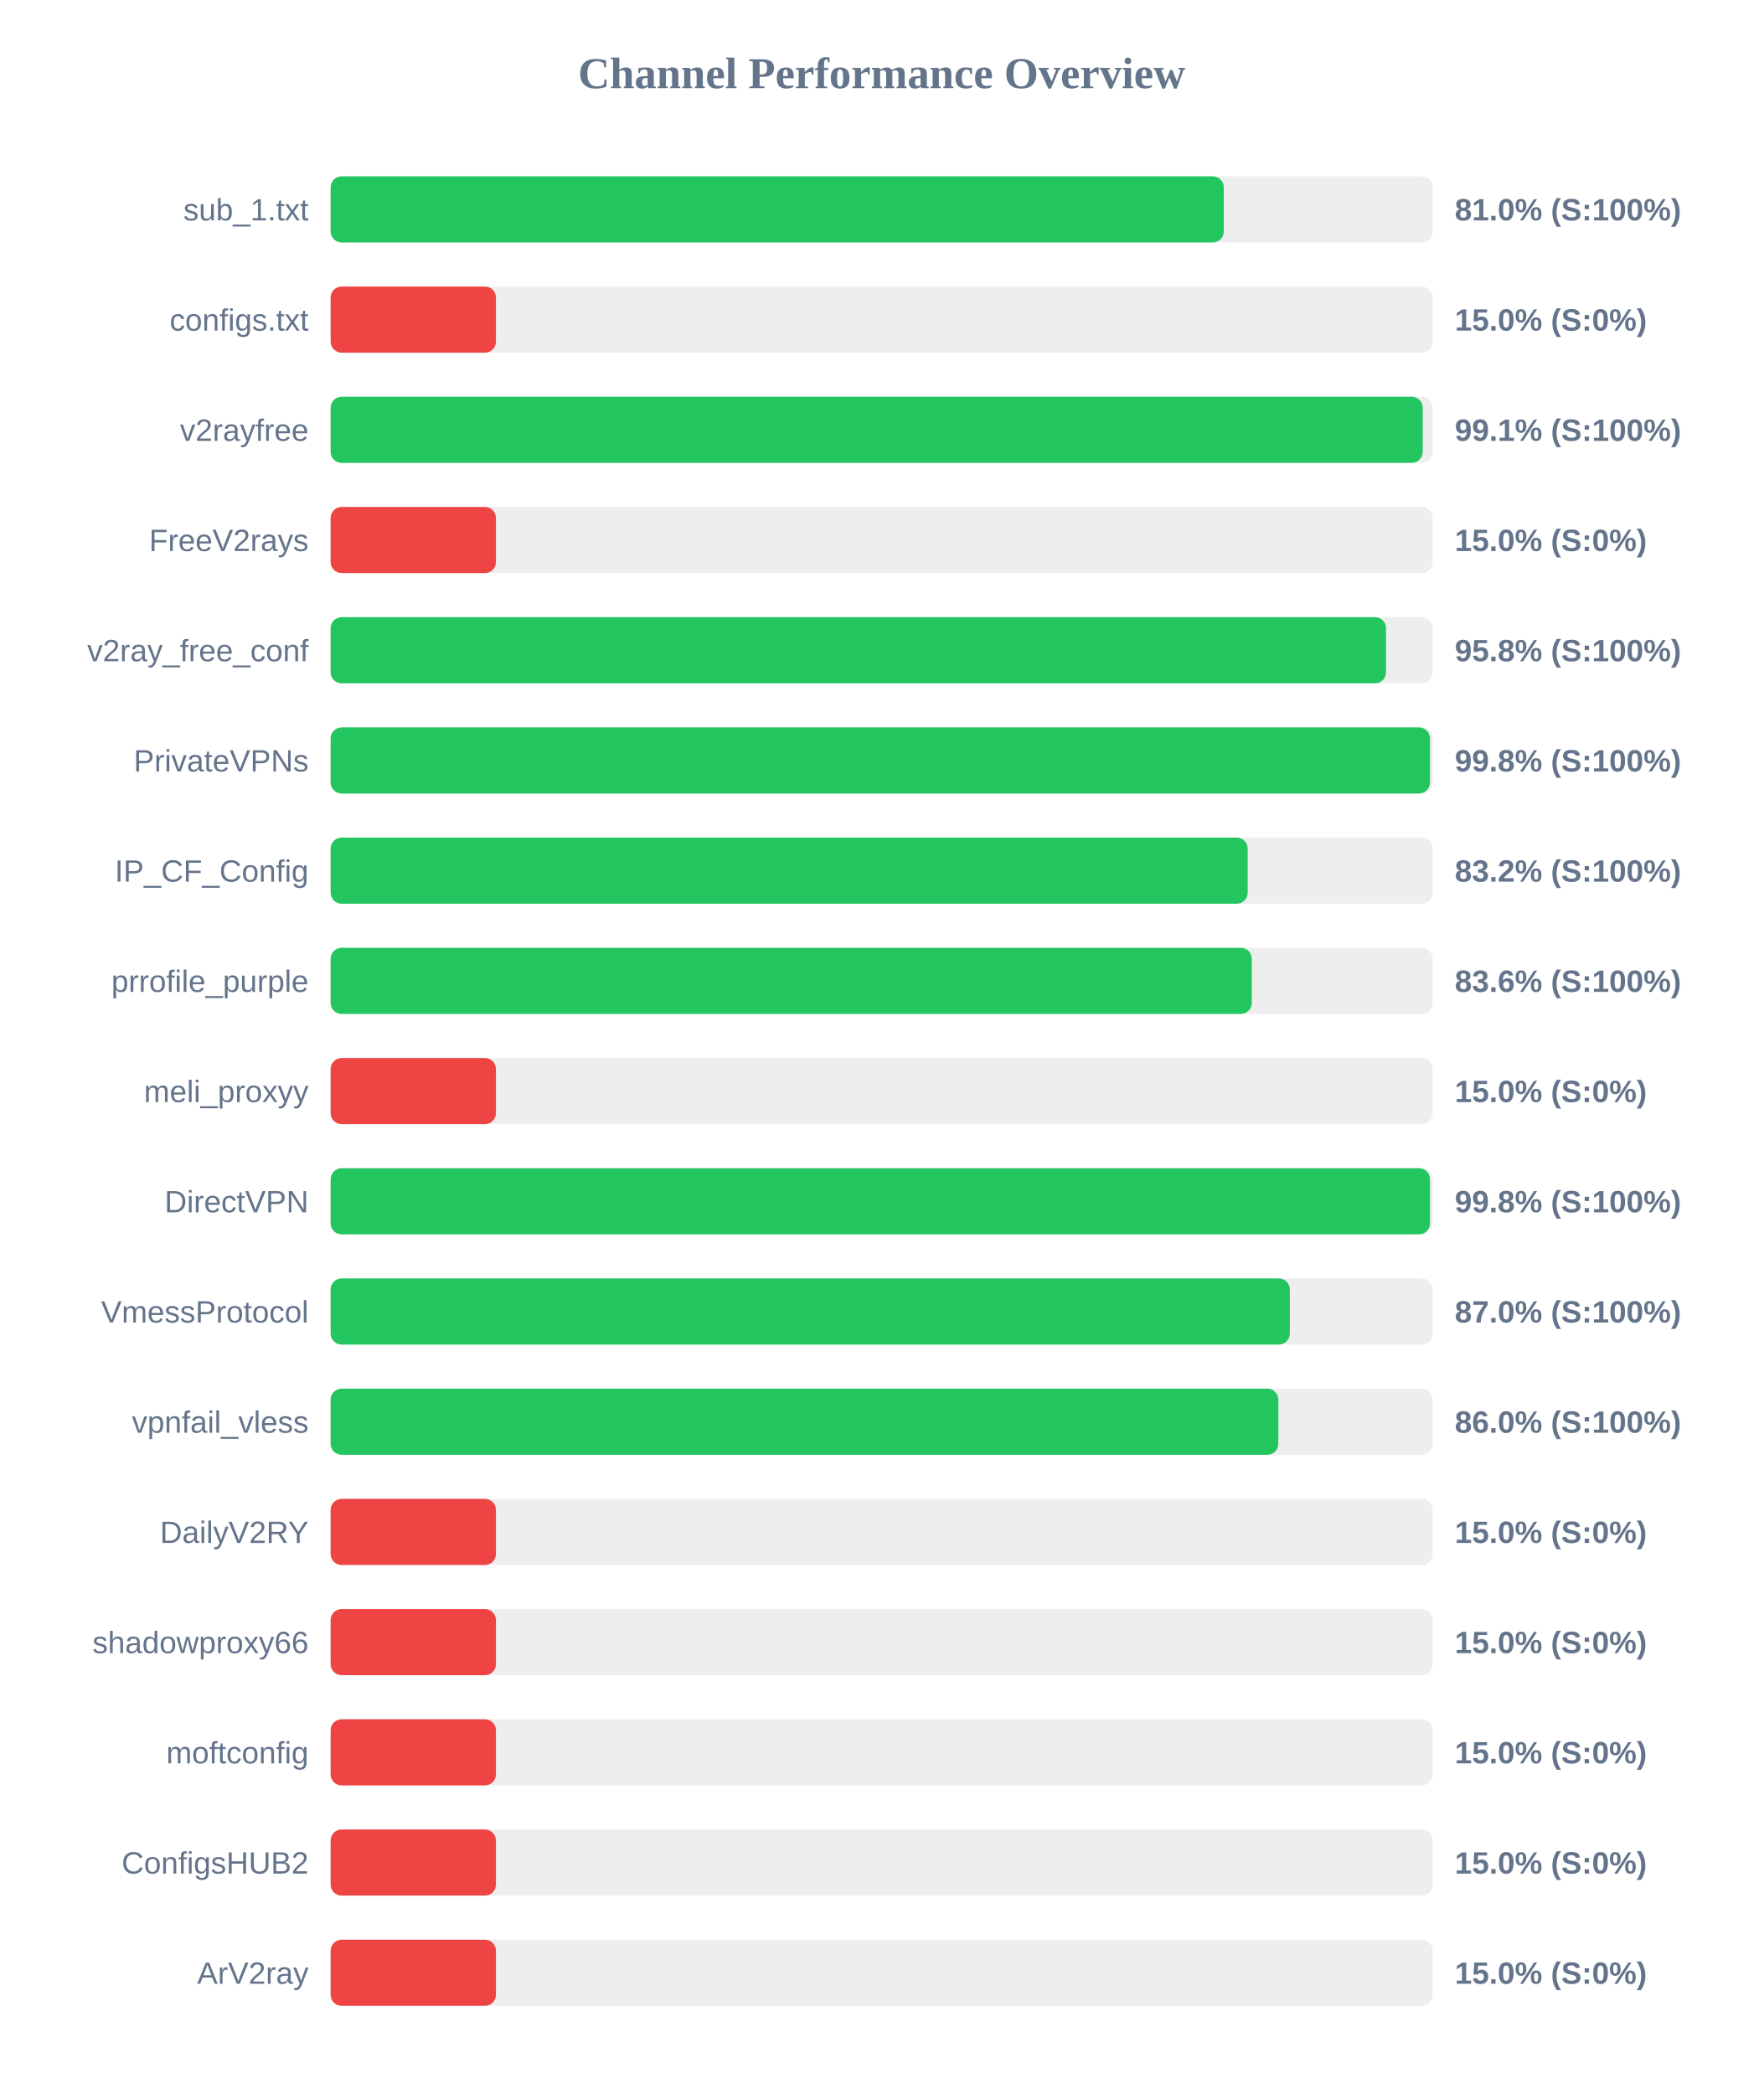
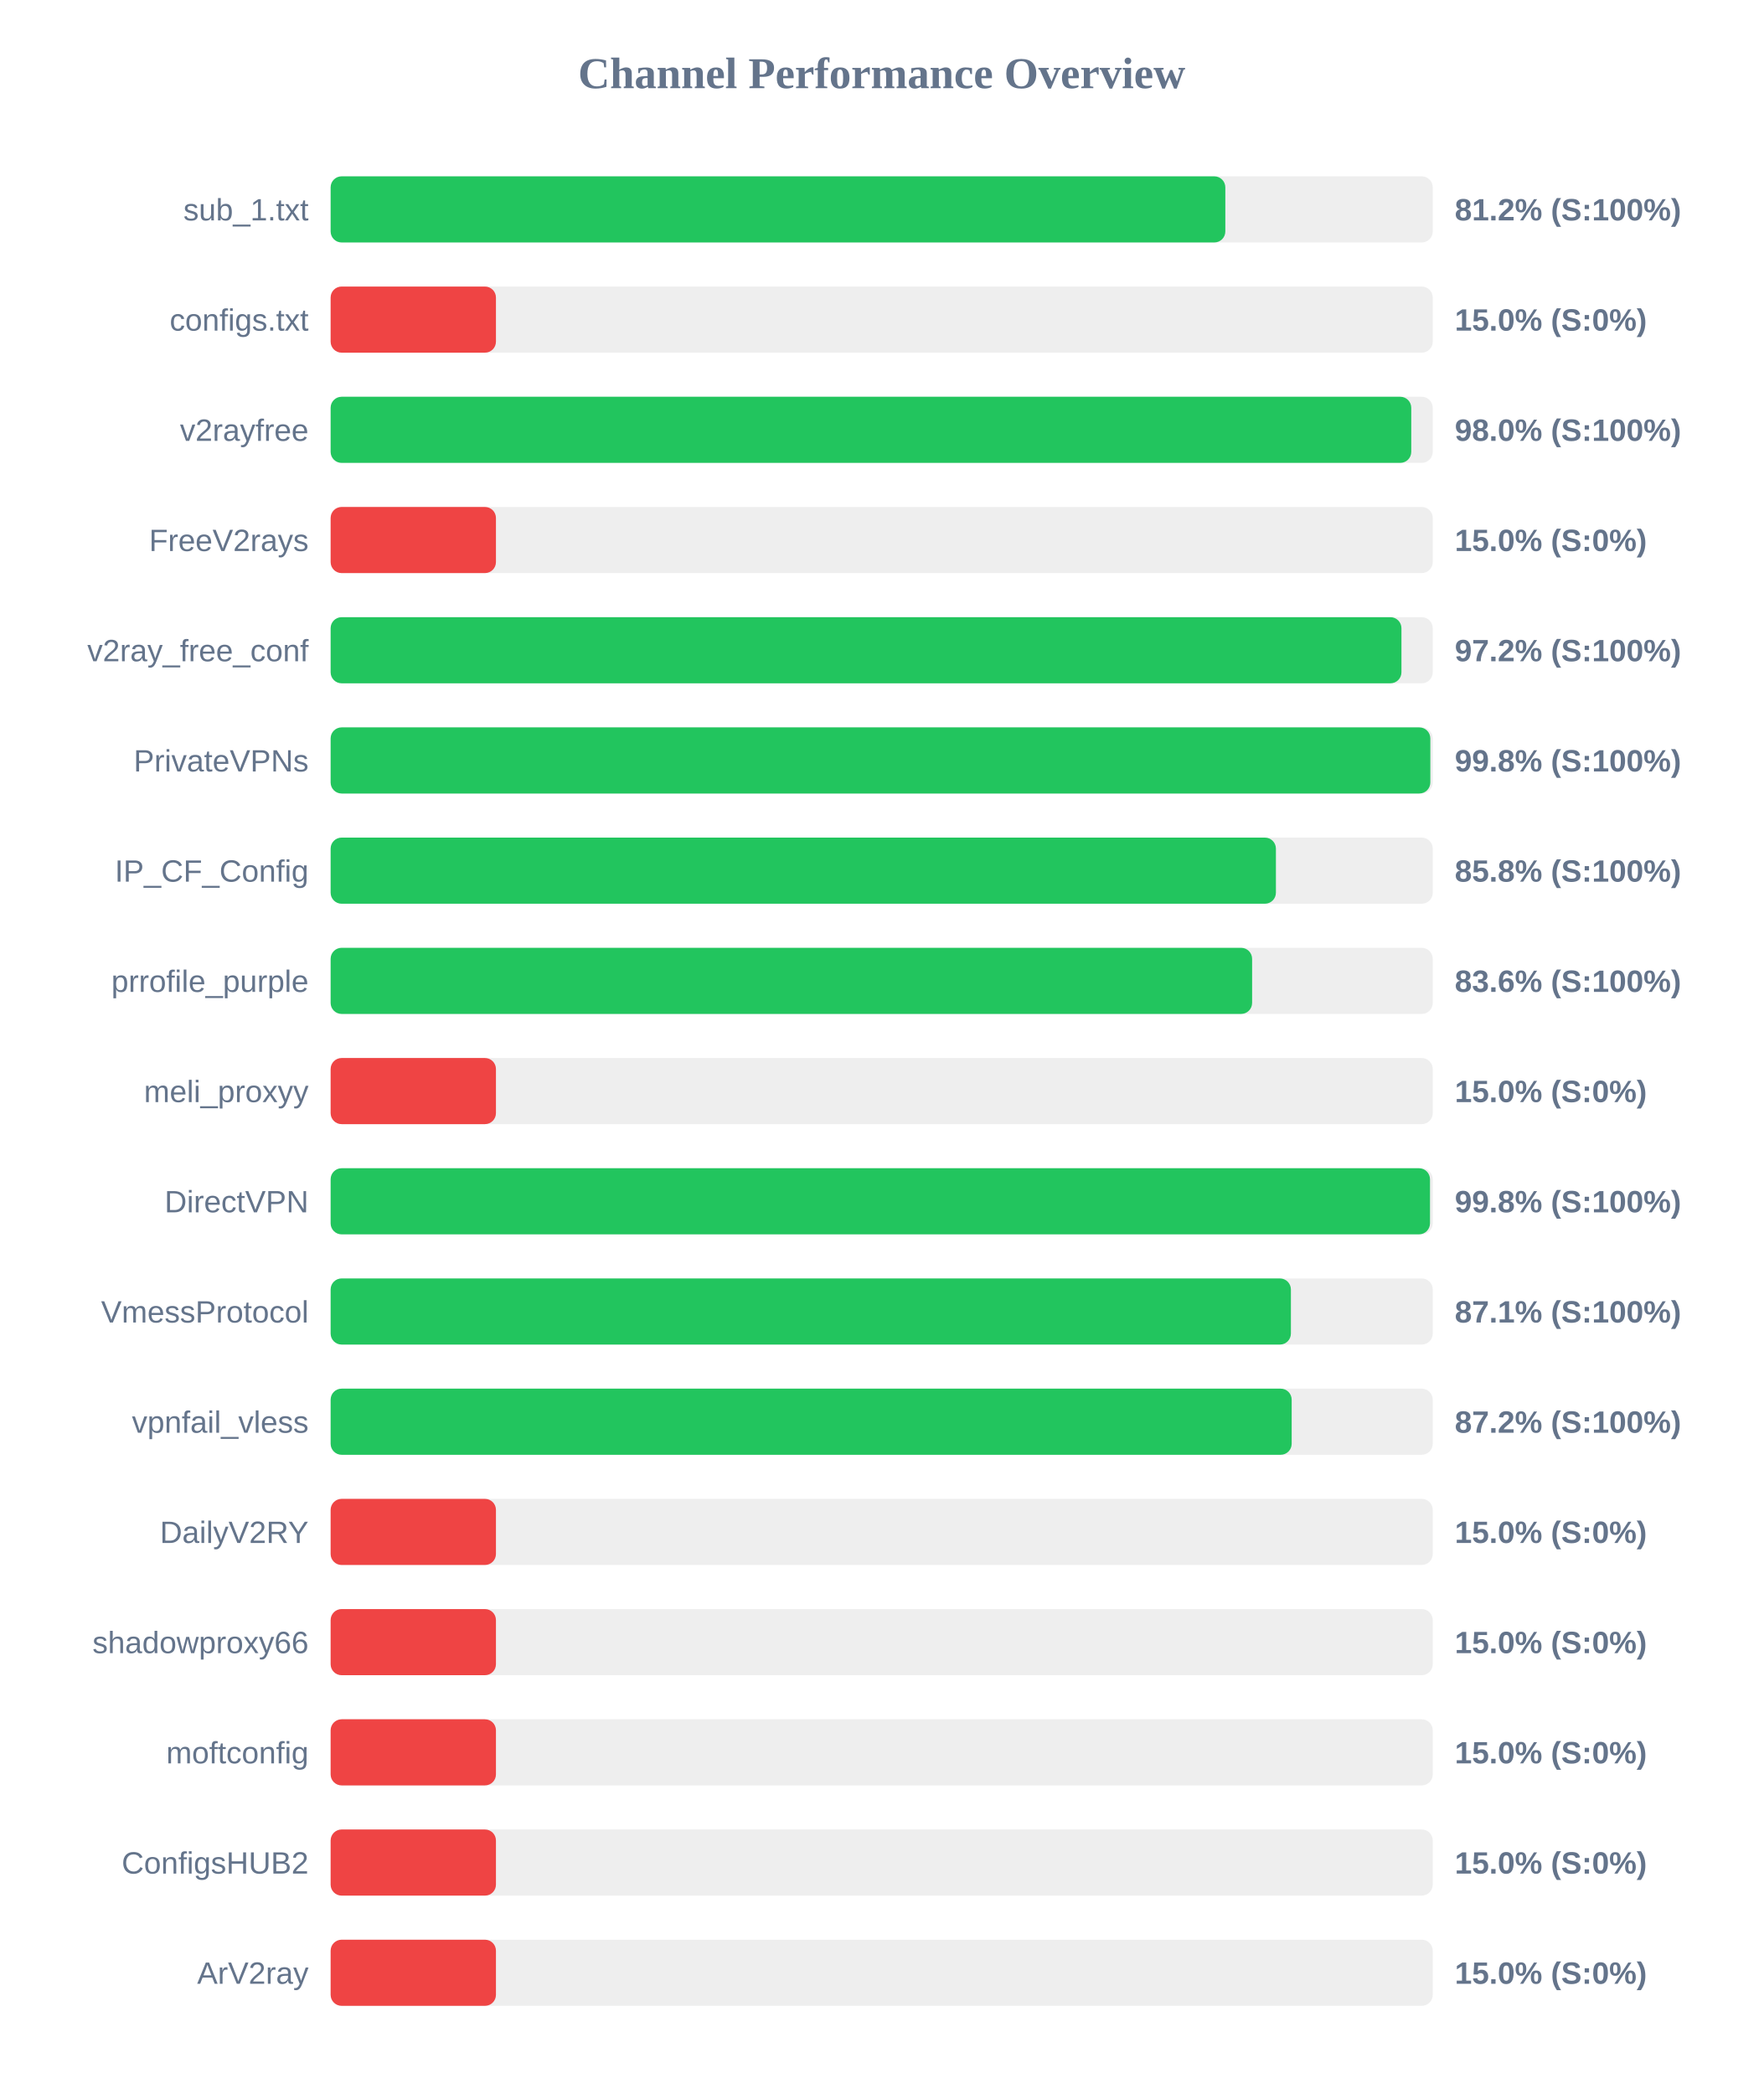
<svg xmlns="http://www.w3.org/2000/svg" width="800" height="950" version="1.1">
  <style>
        .row { font: 14px Arial; fill: #64748b; }
        .score { font: bold 14px Arial; fill: #64748b; }
    </style>
  <text x="400" y="40" text-anchor="middle" font-size="20px" font-weight="bold" fill="#64748b">Channel Performance Overview</text>
  <rect x="150" y="80" width="500" height="30" fill="#eee" rx="5" />
-   <rect x="150" y="80" width="405.2" height="30" fill="#22c55e" rx="5" />
+   <rect x="150" y="80" width="405.9" height="30" fill="#22c55e" rx="5" />
  <text x="140" y="100" text-anchor="end" class="row">sub_1.txt</text>
-   <text x="660" y="100" text-anchor="start" class="score">81.0% (S:100%)</text>
+   <text x="660" y="100" text-anchor="start" class="score">81.2% (S:100%)</text>
  <rect x="150" y="130" width="500" height="30" fill="#eee" rx="5" />
  <rect x="150" y="130" width="75.0" height="30" fill="#ef4444" rx="5" />
  <text x="140" y="150" text-anchor="end" class="row">configs.txt</text>
  <text x="660" y="150" text-anchor="start" class="score">15.0% (S:0%)</text>
  <rect x="150" y="180" width="500" height="30" fill="#eee" rx="5" />
-   <rect x="150" y="180" width="495.45" height="30" fill="#22c55e" rx="5" />
+   <rect x="150" y="180" width="490.25" height="30" fill="#22c55e" rx="5" />
  <text x="140" y="200" text-anchor="end" class="row">v2rayfree</text>
-   <text x="660" y="200" text-anchor="start" class="score">99.1% (S:100%)</text>
+   <text x="660" y="200" text-anchor="start" class="score">98.0% (S:100%)</text>
  <rect x="150" y="230" width="500" height="30" fill="#eee" rx="5" />
  <rect x="150" y="230" width="75.0" height="30" fill="#ef4444" rx="5" />
  <text x="140" y="250" text-anchor="end" class="row">FreeV2rays</text>
  <text x="660" y="250" text-anchor="start" class="score">15.0% (S:0%)</text>
  <rect x="150" y="280" width="500" height="30" fill="#eee" rx="5" />
-   <rect x="150" y="280" width="478.8" height="30" fill="#22c55e" rx="5" />
+   <rect x="150" y="280" width="485.8" height="30" fill="#22c55e" rx="5" />
  <text x="140" y="300" text-anchor="end" class="row">v2ray_free_conf</text>
-   <text x="660" y="300" text-anchor="start" class="score">95.8% (S:100%)</text>
+   <text x="660" y="300" text-anchor="start" class="score">97.2% (S:100%)</text>
  <rect x="150" y="330" width="500" height="30" fill="#eee" rx="5" />
-   <rect x="150" y="330" width="498.75" height="30" fill="#22c55e" rx="5" />
+   <rect x="150" y="330" width="498.9" height="30" fill="#22c55e" rx="5" />
  <text x="140" y="350" text-anchor="end" class="row">PrivateVPNs</text>
  <text x="660" y="350" text-anchor="start" class="score">99.8% (S:100%)</text>
  <rect x="150" y="380" width="500" height="30" fill="#eee" rx="5" />
-   <rect x="150" y="380" width="416.05" height="30" fill="#22c55e" rx="5" />
+   <rect x="150" y="380" width="428.85" height="30" fill="#22c55e" rx="5" />
  <text x="140" y="400" text-anchor="end" class="row">IP_CF_Config</text>
-   <text x="660" y="400" text-anchor="start" class="score">83.2% (S:100%)</text>
+   <text x="660" y="400" text-anchor="start" class="score">85.8% (S:100%)</text>
  <rect x="150" y="430" width="500" height="30" fill="#eee" rx="5" />
-   <rect x="150" y="430" width="417.9" height="30" fill="#22c55e" rx="5" />
+   <rect x="150" y="430" width="418.05" height="30" fill="#22c55e" rx="5" />
  <text x="140" y="450" text-anchor="end" class="row">prrofile_purple</text>
  <text x="660" y="450" text-anchor="start" class="score">83.6% (S:100%)</text>
  <rect x="150" y="480" width="500" height="30" fill="#eee" rx="5" />
  <rect x="150" y="480" width="75.0" height="30" fill="#ef4444" rx="5" />
  <text x="140" y="500" text-anchor="end" class="row">meli_proxyy</text>
  <text x="660" y="500" text-anchor="start" class="score">15.0% (S:0%)</text>
  <rect x="150" y="530" width="500" height="30" fill="#eee" rx="5" />
  <rect x="150" y="530" width="498.75" height="30" fill="#22c55e" rx="5" />
  <text x="140" y="550" text-anchor="end" class="row">DirectVPN</text>
  <text x="660" y="550" text-anchor="start" class="score">99.8% (S:100%)</text>
  <rect x="150" y="580" width="500" height="30" fill="#eee" rx="5" />
-   <rect x="150" y="580" width="435.15" height="30" fill="#22c55e" rx="5" />
+   <rect x="150" y="580" width="435.65" height="30" fill="#22c55e" rx="5" />
  <text x="140" y="600" text-anchor="end" class="row">VmessProtocol</text>
-   <text x="660" y="600" text-anchor="start" class="score">87.0% (S:100%)</text>
+   <text x="660" y="600" text-anchor="start" class="score">87.1% (S:100%)</text>
  <rect x="150" y="630" width="500" height="30" fill="#eee" rx="5" />
-   <rect x="150" y="630" width="429.95" height="30" fill="#22c55e" rx="5" />
+   <rect x="150" y="630" width="436.0" height="30" fill="#22c55e" rx="5" />
  <text x="140" y="650" text-anchor="end" class="row">vpnfail_vless</text>
-   <text x="660" y="650" text-anchor="start" class="score">86.0% (S:100%)</text>
+   <text x="660" y="650" text-anchor="start" class="score">87.2% (S:100%)</text>
  <rect x="150" y="680" width="500" height="30" fill="#eee" rx="5" />
  <rect x="150" y="680" width="75.0" height="30" fill="#ef4444" rx="5" />
  <text x="140" y="700" text-anchor="end" class="row">DailyV2RY</text>
  <text x="660" y="700" text-anchor="start" class="score">15.0% (S:0%)</text>
  <rect x="150" y="730" width="500" height="30" fill="#eee" rx="5" />
  <rect x="150" y="730" width="75.0" height="30" fill="#ef4444" rx="5" />
  <text x="140" y="750" text-anchor="end" class="row">shadowproxy66</text>
  <text x="660" y="750" text-anchor="start" class="score">15.0% (S:0%)</text>
  <rect x="150" y="780" width="500" height="30" fill="#eee" rx="5" />
  <rect x="150" y="780" width="75.0" height="30" fill="#ef4444" rx="5" />
  <text x="140" y="800" text-anchor="end" class="row">moftconfig</text>
  <text x="660" y="800" text-anchor="start" class="score">15.0% (S:0%)</text>
  <rect x="150" y="830" width="500" height="30" fill="#eee" rx="5" />
  <rect x="150" y="830" width="75.0" height="30" fill="#ef4444" rx="5" />
  <text x="140" y="850" text-anchor="end" class="row">ConfigsHUB2</text>
  <text x="660" y="850" text-anchor="start" class="score">15.0% (S:0%)</text>
  <rect x="150" y="880" width="500" height="30" fill="#eee" rx="5" />
  <rect x="150" y="880" width="75.0" height="30" fill="#ef4444" rx="5" />
  <text x="140" y="900" text-anchor="end" class="row">ArV2ray</text>
  <text x="660" y="900" text-anchor="start" class="score">15.0% (S:0%)</text>
</svg>
